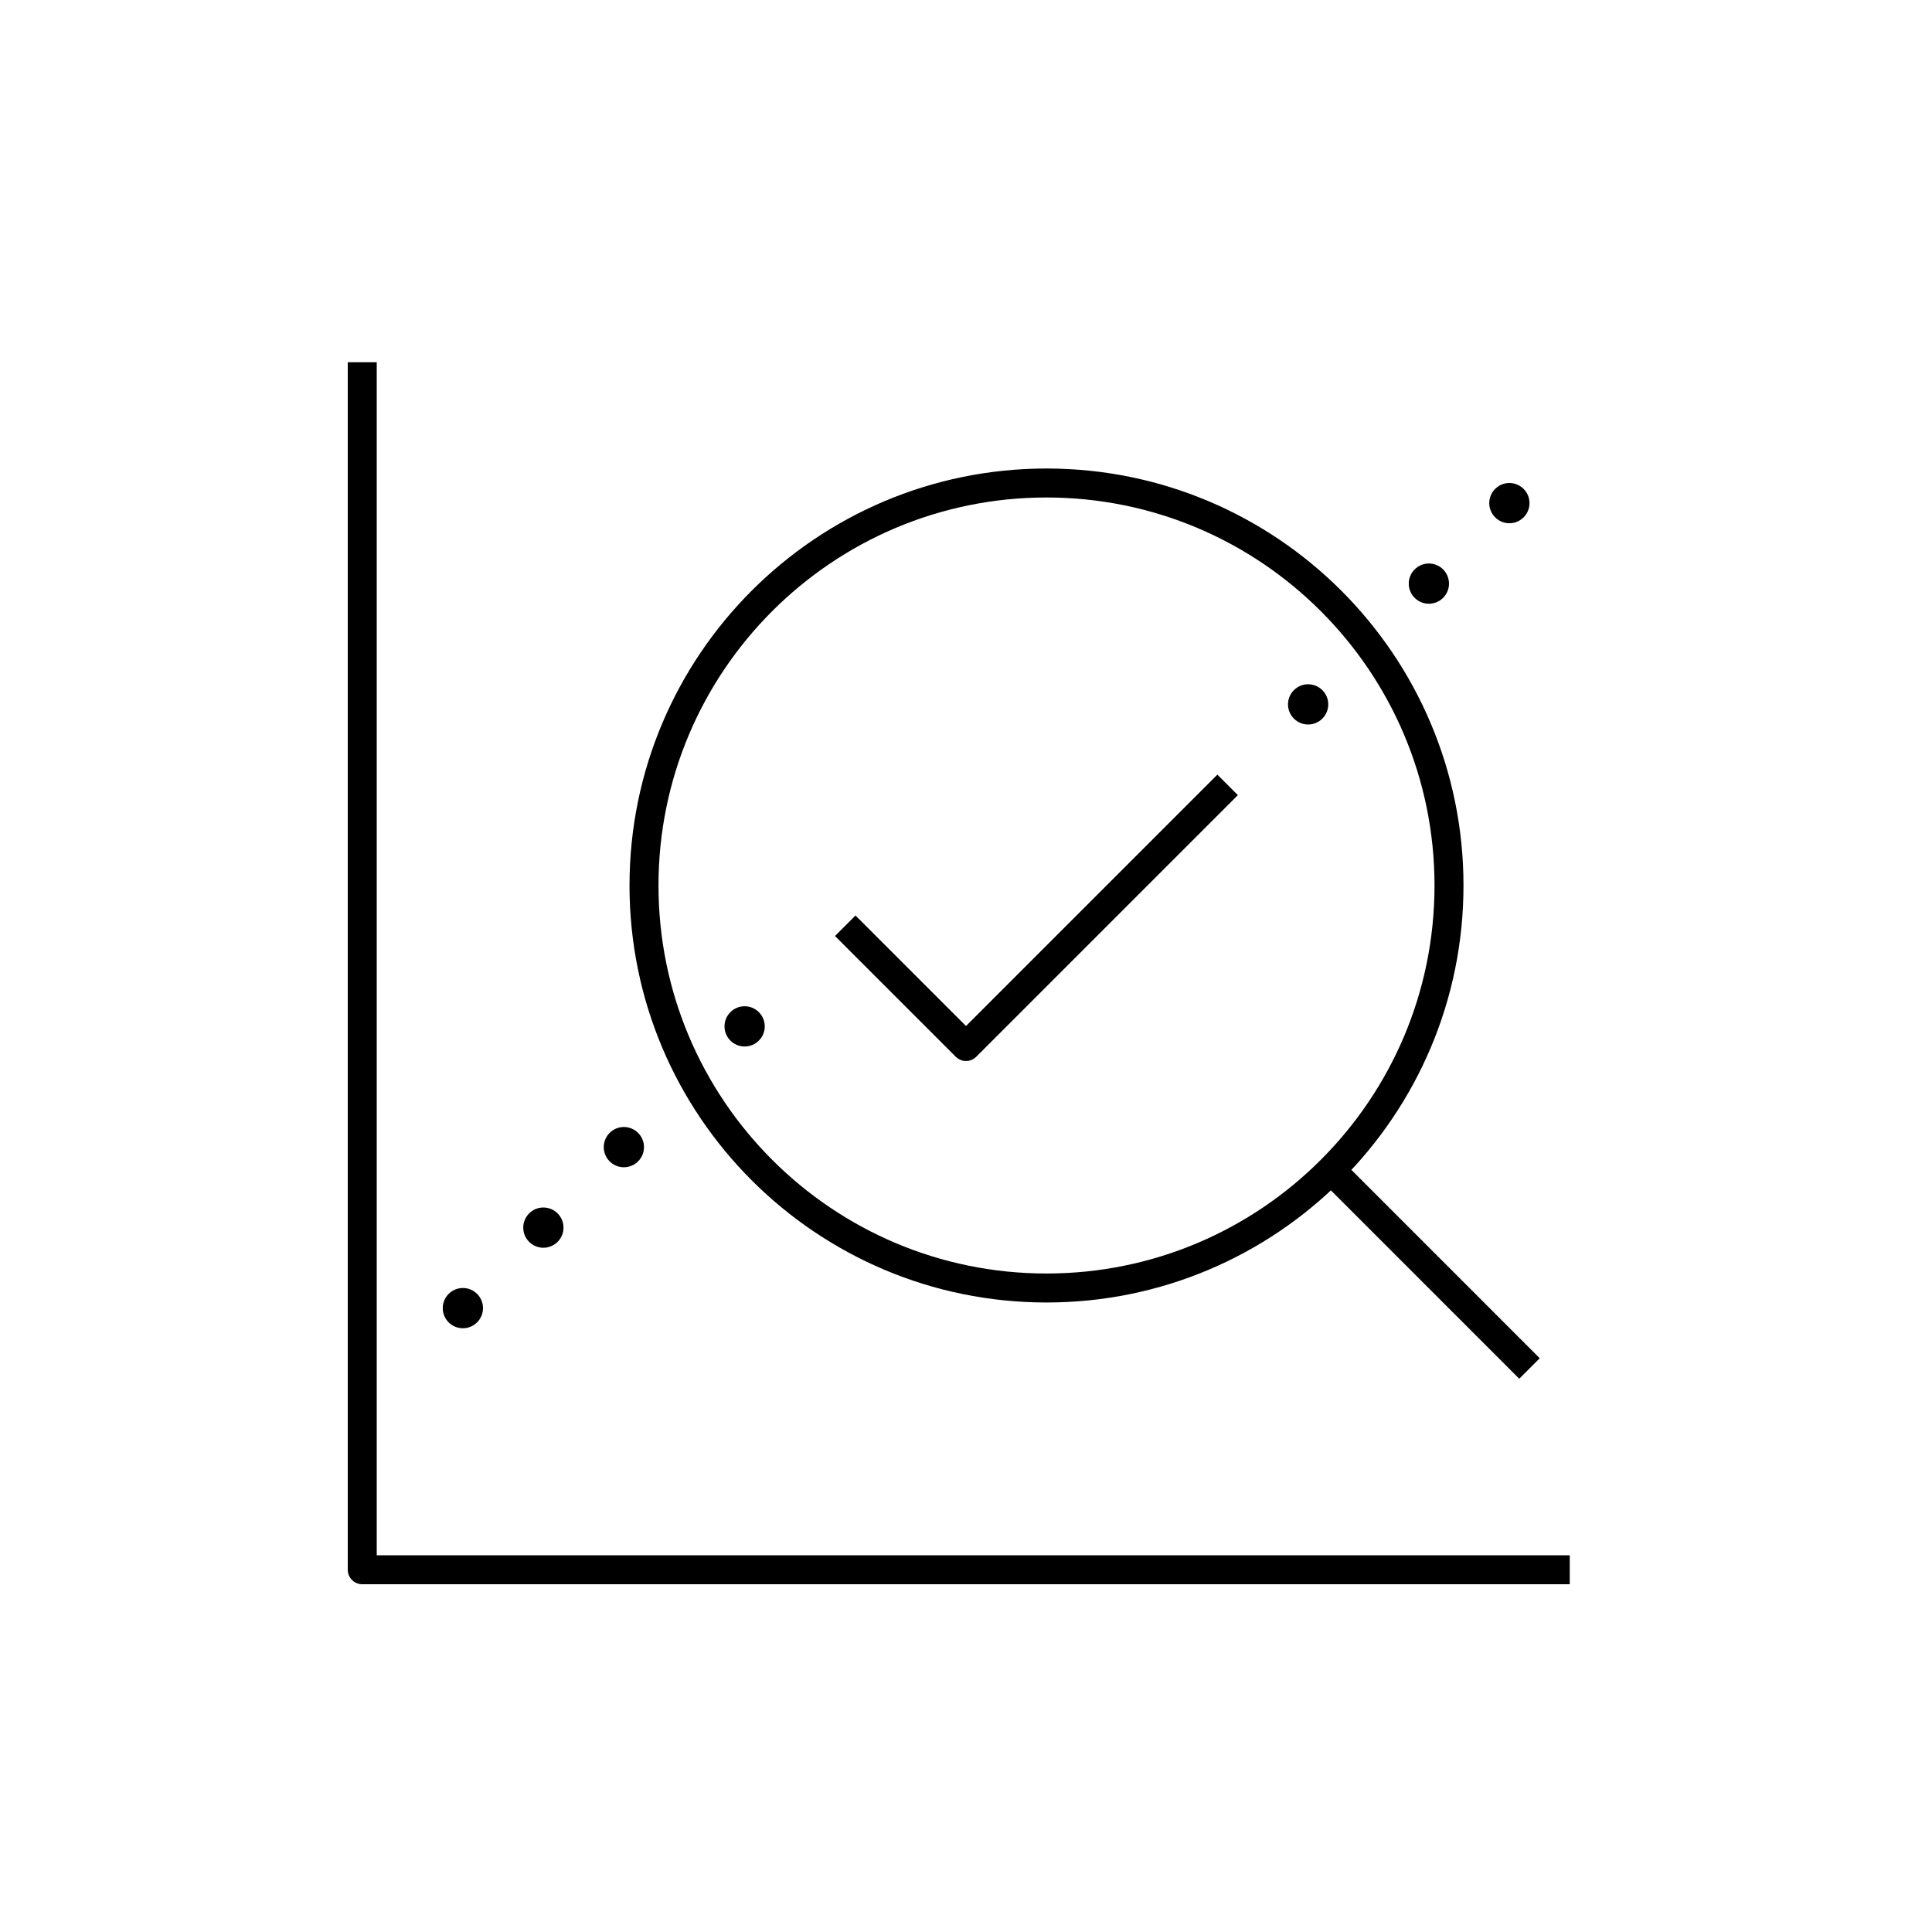
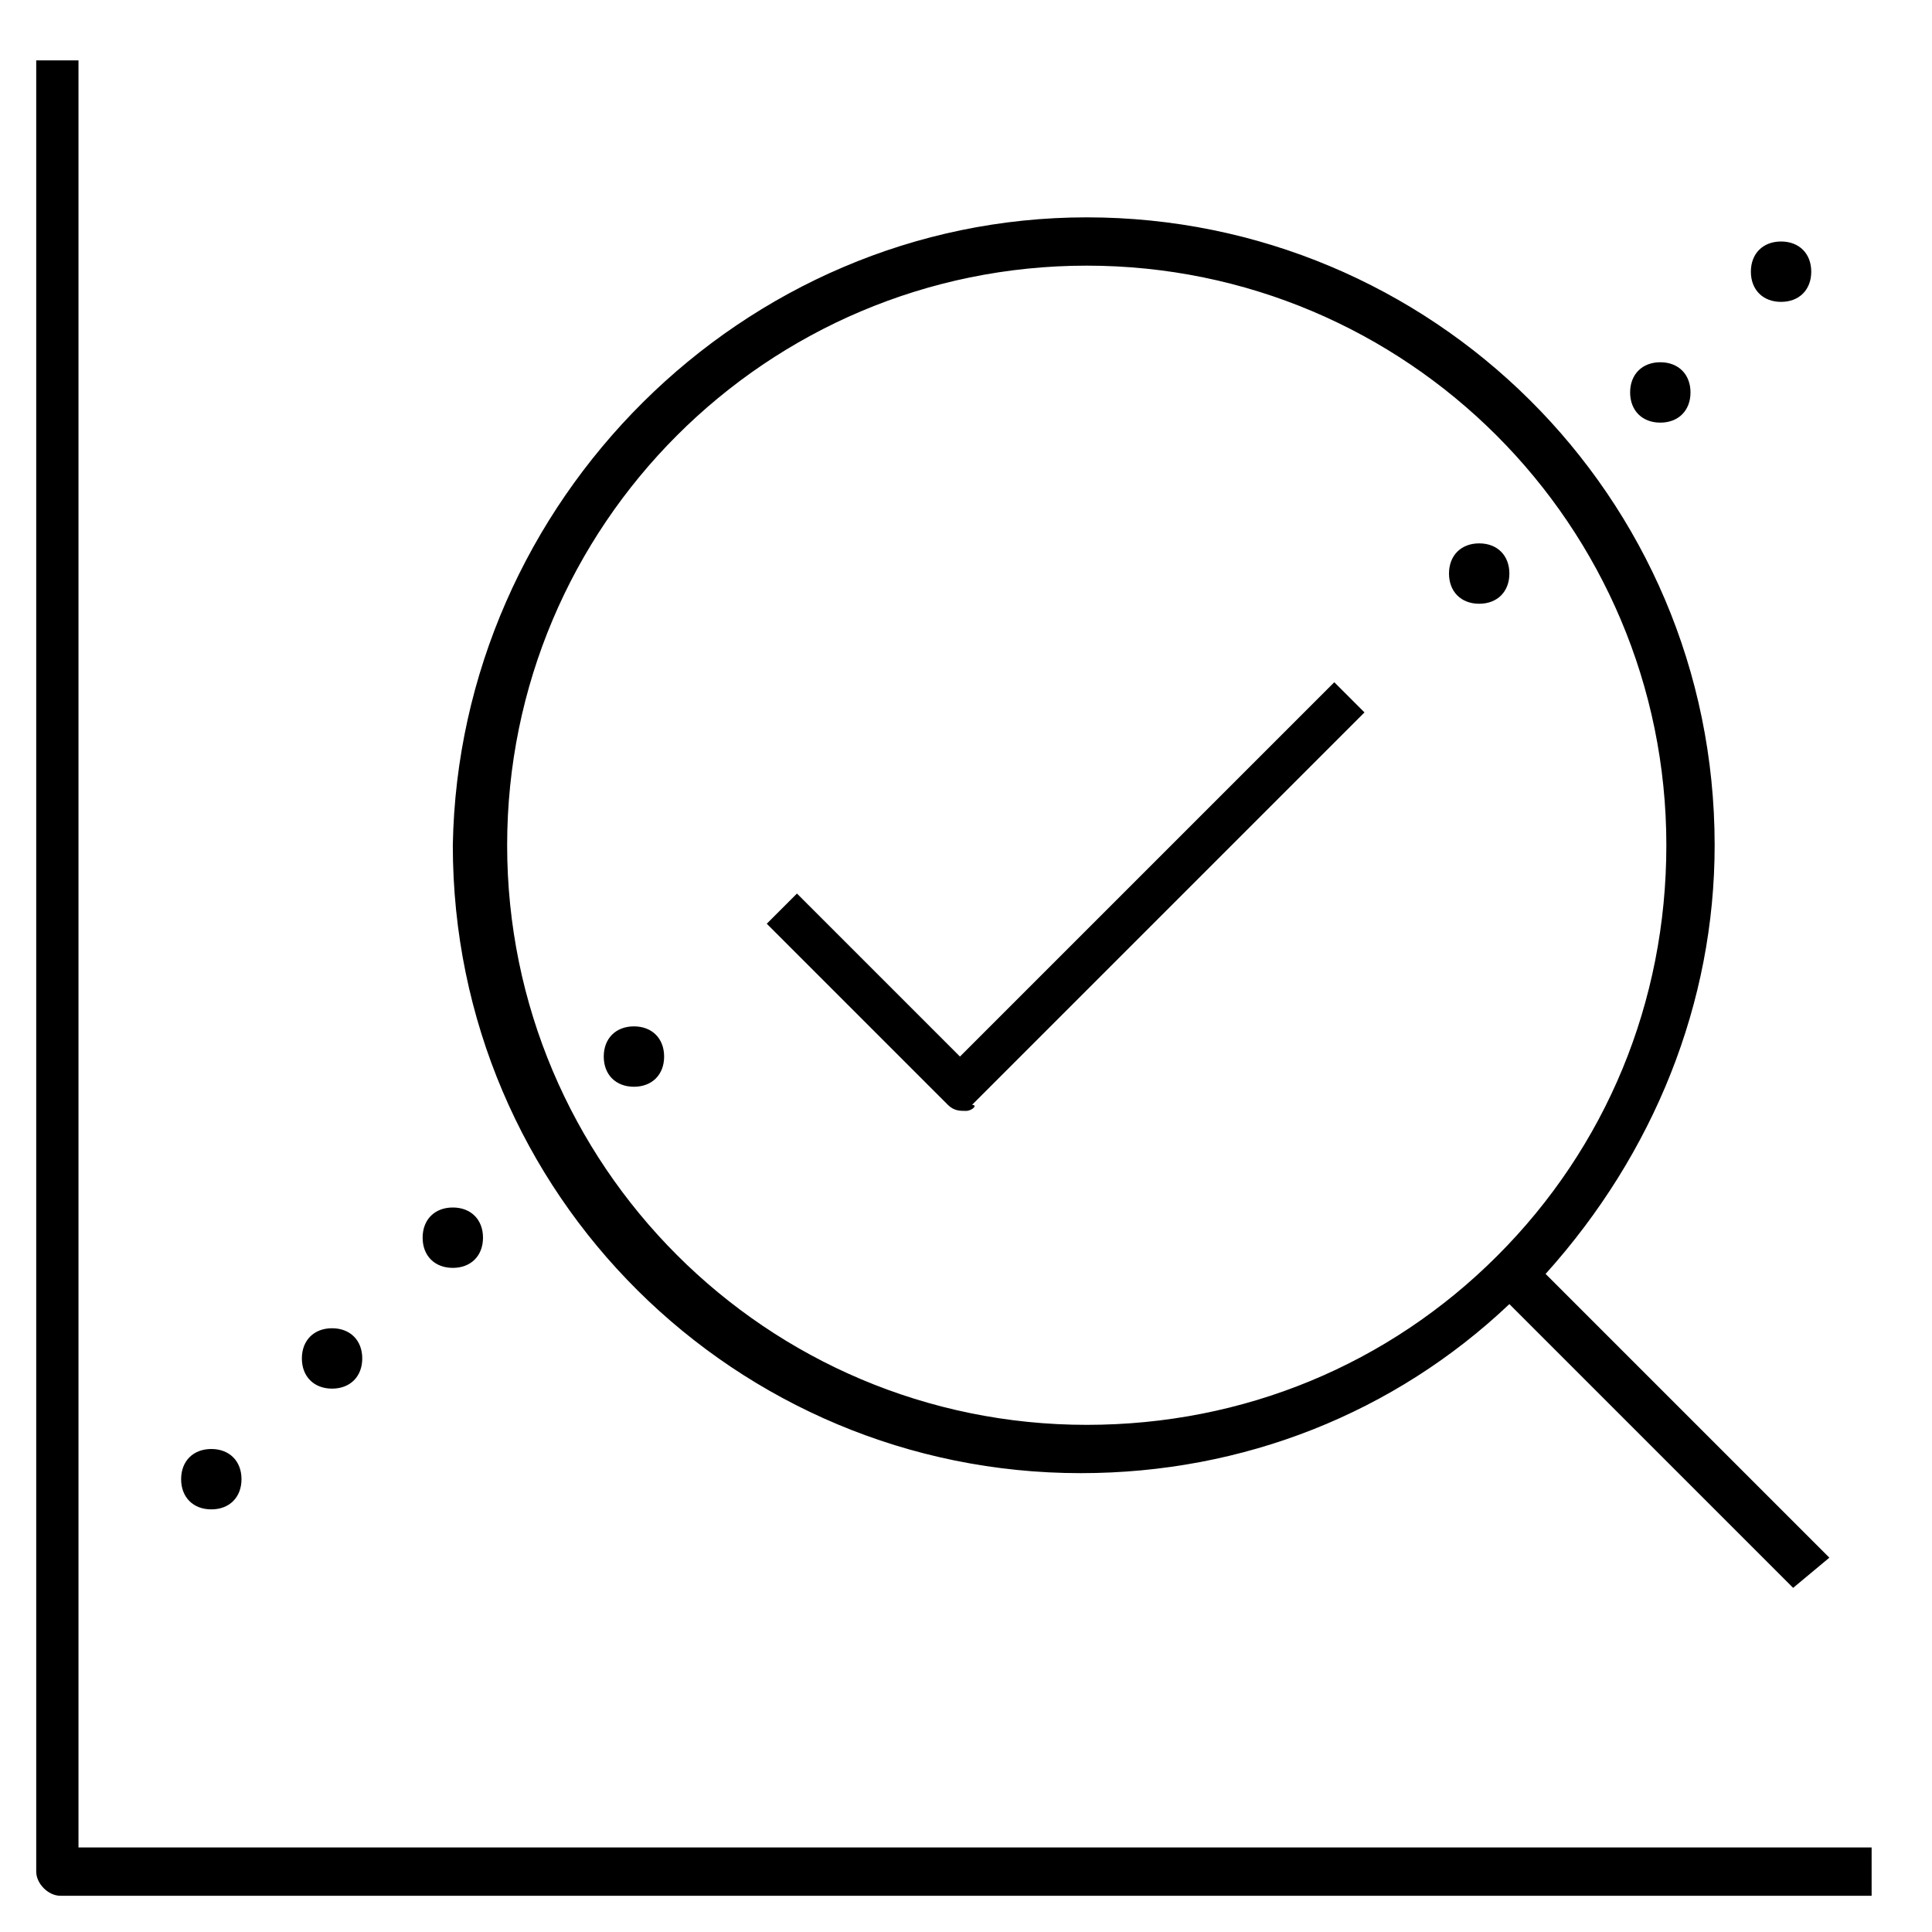
- <svg xmlns="http://www.w3.org/2000/svg" version="1.1" x="0px" y="0px" viewBox="0 0 48 48" style="enable-background:new 0 0 48 48;" xml:space="preserve">
-   <g id="evaluation_chart">
-     <g id="evaluation_chart_1_">
-       <path style="fill:none;stroke:#000000;stroke-width:0.72;stroke-linejoin:round;stroke-miterlimit:10;" d="M39,39H9V9 M21,23l3,3    l6.5-6.5 M26,12c-5.52,0-10,4.48-10,10c0,5.52,4.48,10,10,10c2.761,0,5.261-1.12,7.07-2.93C34.881,27.26,36,24.76,36,22    C36,16.48,31.521,12,26,12z M38,34l-4.933-4.934" />
-       <path d="M12,32.5c0,0.276-0.224,0.5-0.5,0.5c-0.276,0-0.5-0.224-0.5-0.5c0-0.276,0.224-0.5,0.5-0.5C11.776,32,12,32.224,12,32.5" />
-       <path d="M14,30.5c0,0.276-0.224,0.5-0.5,0.5c-0.276,0-0.5-0.224-0.5-0.5c0-0.276,0.224-0.5,0.5-0.5C13.776,30,14,30.224,14,30.5" />
-       <path d="M16,28.5c0,0.276-0.224,0.5-0.5,0.5c-0.276,0-0.5-0.224-0.5-0.5c0-0.276,0.224-0.5,0.5-0.5C15.776,28,16,28.224,16,28.5" />
-       <path d="M19,25.5c0,0.276-0.224,0.5-0.5,0.5c-0.276,0-0.5-0.224-0.5-0.5c0-0.276,0.224-0.5,0.5-0.5C18.776,25,19,25.224,19,25.5" />
-       <path d="M33,17.5c0,0.276-0.224,0.5-0.5,0.5c-0.275,0-0.5-0.224-0.5-0.5c0-0.276,0.225-0.5,0.5-0.5C32.776,17,33,17.224,33,17.5" />
-       <path d="M36,14.5c0,0.276-0.224,0.5-0.5,0.5c-0.275,0-0.5-0.224-0.5-0.5c0-0.276,0.225-0.5,0.5-0.5C35.776,14,36,14.224,36,14.5" />
-       <path d="M38,12.5c0,0.276-0.224,0.5-0.5,0.5c-0.275,0-0.5-0.224-0.5-0.5c0-0.276,0.225-0.5,0.5-0.5C37.776,12,38,12.224,38,12.5" />
-     </g>
-   </g>
-   <g id="Layer_1">
- </g>
+ <svg xmlns="http://www.w3.org/2000/svg" version="1.1" id="Layer_1" x="0px" y="0px" viewBox="0 0 32 32" style="enable-background:new 0 0 32 32;" xml:space="preserve">
+   <path id="chart--evaluation_1_" d="M31,31.4H1c-0.2,0-0.4-0.2-0.4-0.4V1h0.7v29.6H31V31.4z M29.7,26.3L25,21.6  c-1.9,1.8-4.4,2.8-7.1,2.8c-5.7,0-10.4-4.6-10.4-10.4C7.6,8.3,12.3,3.6,18,3.6S28.4,8.2,28.4,14c0,2.6-1,5.1-2.8,7.1l4.7,4.7  L29.7,26.3z M18,4.4c-5.3,0-9.6,4.3-9.6,9.6s4.3,9.6,9.6,9.6c2.6,0,5-1,6.8-2.8s2.8-4.2,2.8-6.8C27.6,8.7,23.3,4.4,18,4.4z M16,18.4  c-0.1,0-0.2,0-0.3-0.1l-3-3l0.5-0.5l2.7,2.7l6.2-6.2l0.5,0.5l-6.5,6.5C16.2,18.3,16.1,18.4,16,18.4z M4,24.5C4,24.2,3.8,24,3.5,24  S3,24.2,3,24.5S3.2,25,3.5,25S4,24.8,4,24.5 M6,22.5C6,22.2,5.8,22,5.5,22S5,22.2,5,22.5S5.2,23,5.5,23S6,22.8,6,22.5 M8,20.5  C8,20.2,7.8,20,7.5,20S7,20.2,7,20.5S7.2,21,7.5,21S8,20.8,8,20.5 M11,17.5c0-0.3-0.2-0.5-0.5-0.5S10,17.2,10,17.5s0.2,0.5,0.5,0.5  S11,17.8,11,17.5 M25,9.5C25,9.2,24.8,9,24.5,9S24,9.2,24,9.5s0.2,0.5,0.5,0.5S25,9.8,25,9.5 M28,6.5C28,6.2,27.8,6,27.5,6  S27,6.2,27,6.5S27.2,7,27.5,7S28,6.8,28,6.5 M30,4.5C30,4.2,29.8,4,29.5,4S29,4.2,29,4.5S29.2,5,29.5,5S30,4.8,30,4.5" />
+   <rect id="_Transparent_Rectangle" style="fill:none;" width="32" height="32" />
</svg>
